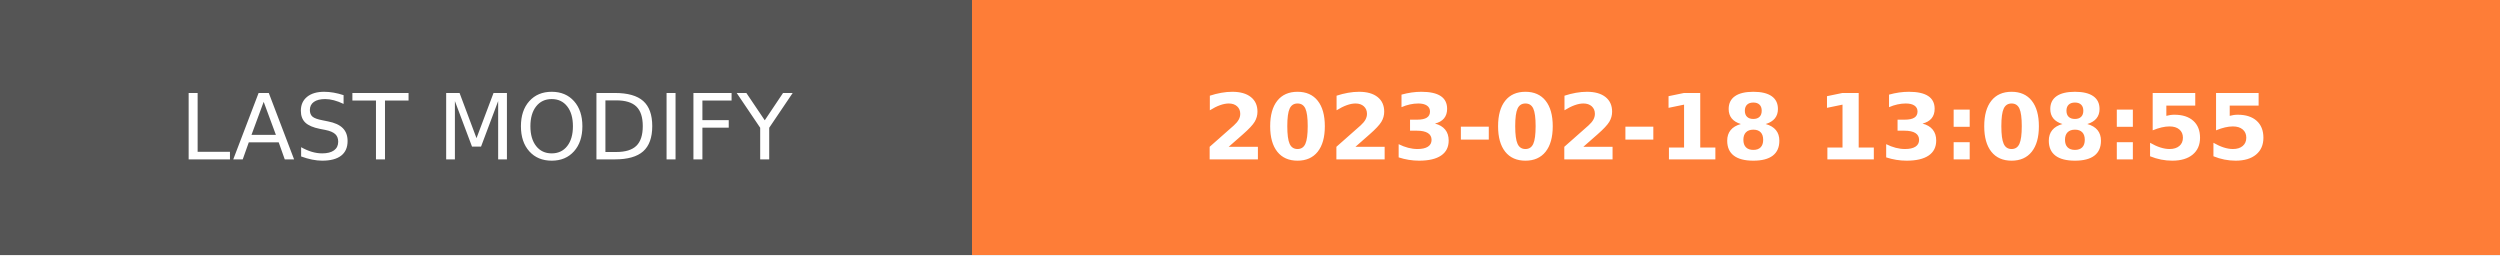
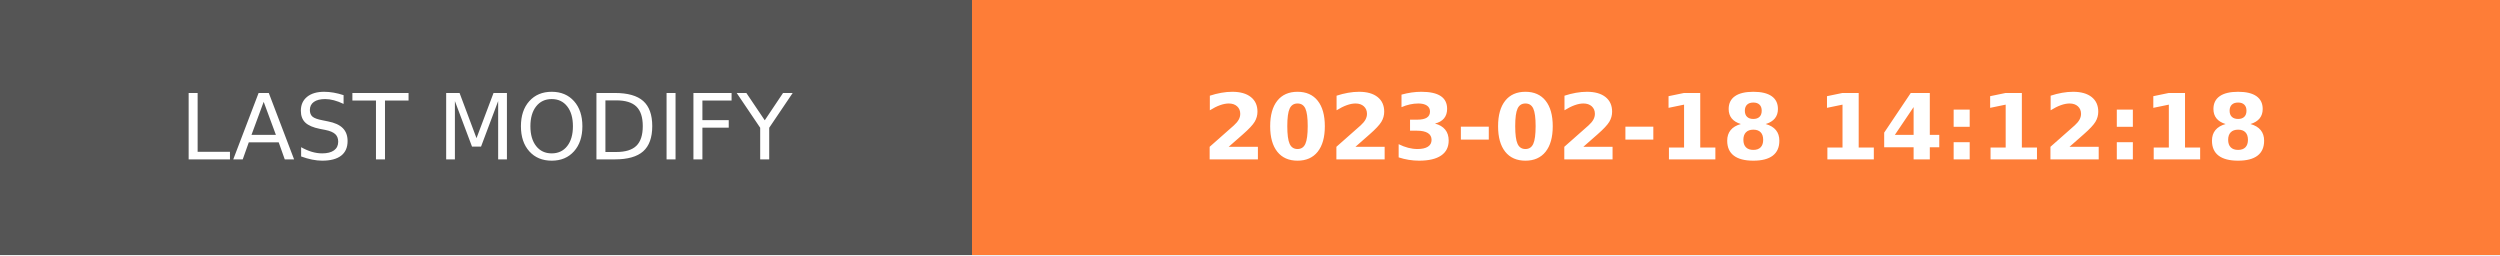
- <svg xmlns="http://www.w3.org/2000/svg" width="274.5" height="28" role="img" aria-label="LAST MODIFY: 2023-02-18 13:08:55">
+ <svg xmlns="http://www.w3.org/2000/svg" width="274.5" height="28" role="img" aria-label="LAST MODIFY: 2023-02-18 14:12:18">
  <g shape-rendering="crispEdges">
    <rect width="106.75" height="28" fill="#555" />
    <rect x="106.75" width="167.75" height="28" fill="#fe7d37" />
  </g>
  <g fill="#fff" text-anchor="middle" font-family="Verdana,Geneva,DejaVu Sans,sans-serif" text-rendering="geometricPrecision" font-size="100">
    <text transform="scale(.1)" x="533.75" y="175" textLength="827.5" fill="#fff">LAST MODIFY</text>
-     <text transform="scale(.1)" x="1906.25" y="175" textLength="1437.5" fill="#fff" font-weight="bold">2023-02-18 13:08:55</text>
+     <text transform="scale(.1)" x="1906.25" y="175" textLength="1437.5" fill="#fff" font-weight="bold">2023-02-18 14:12:18</text>
  </g>
</svg>
